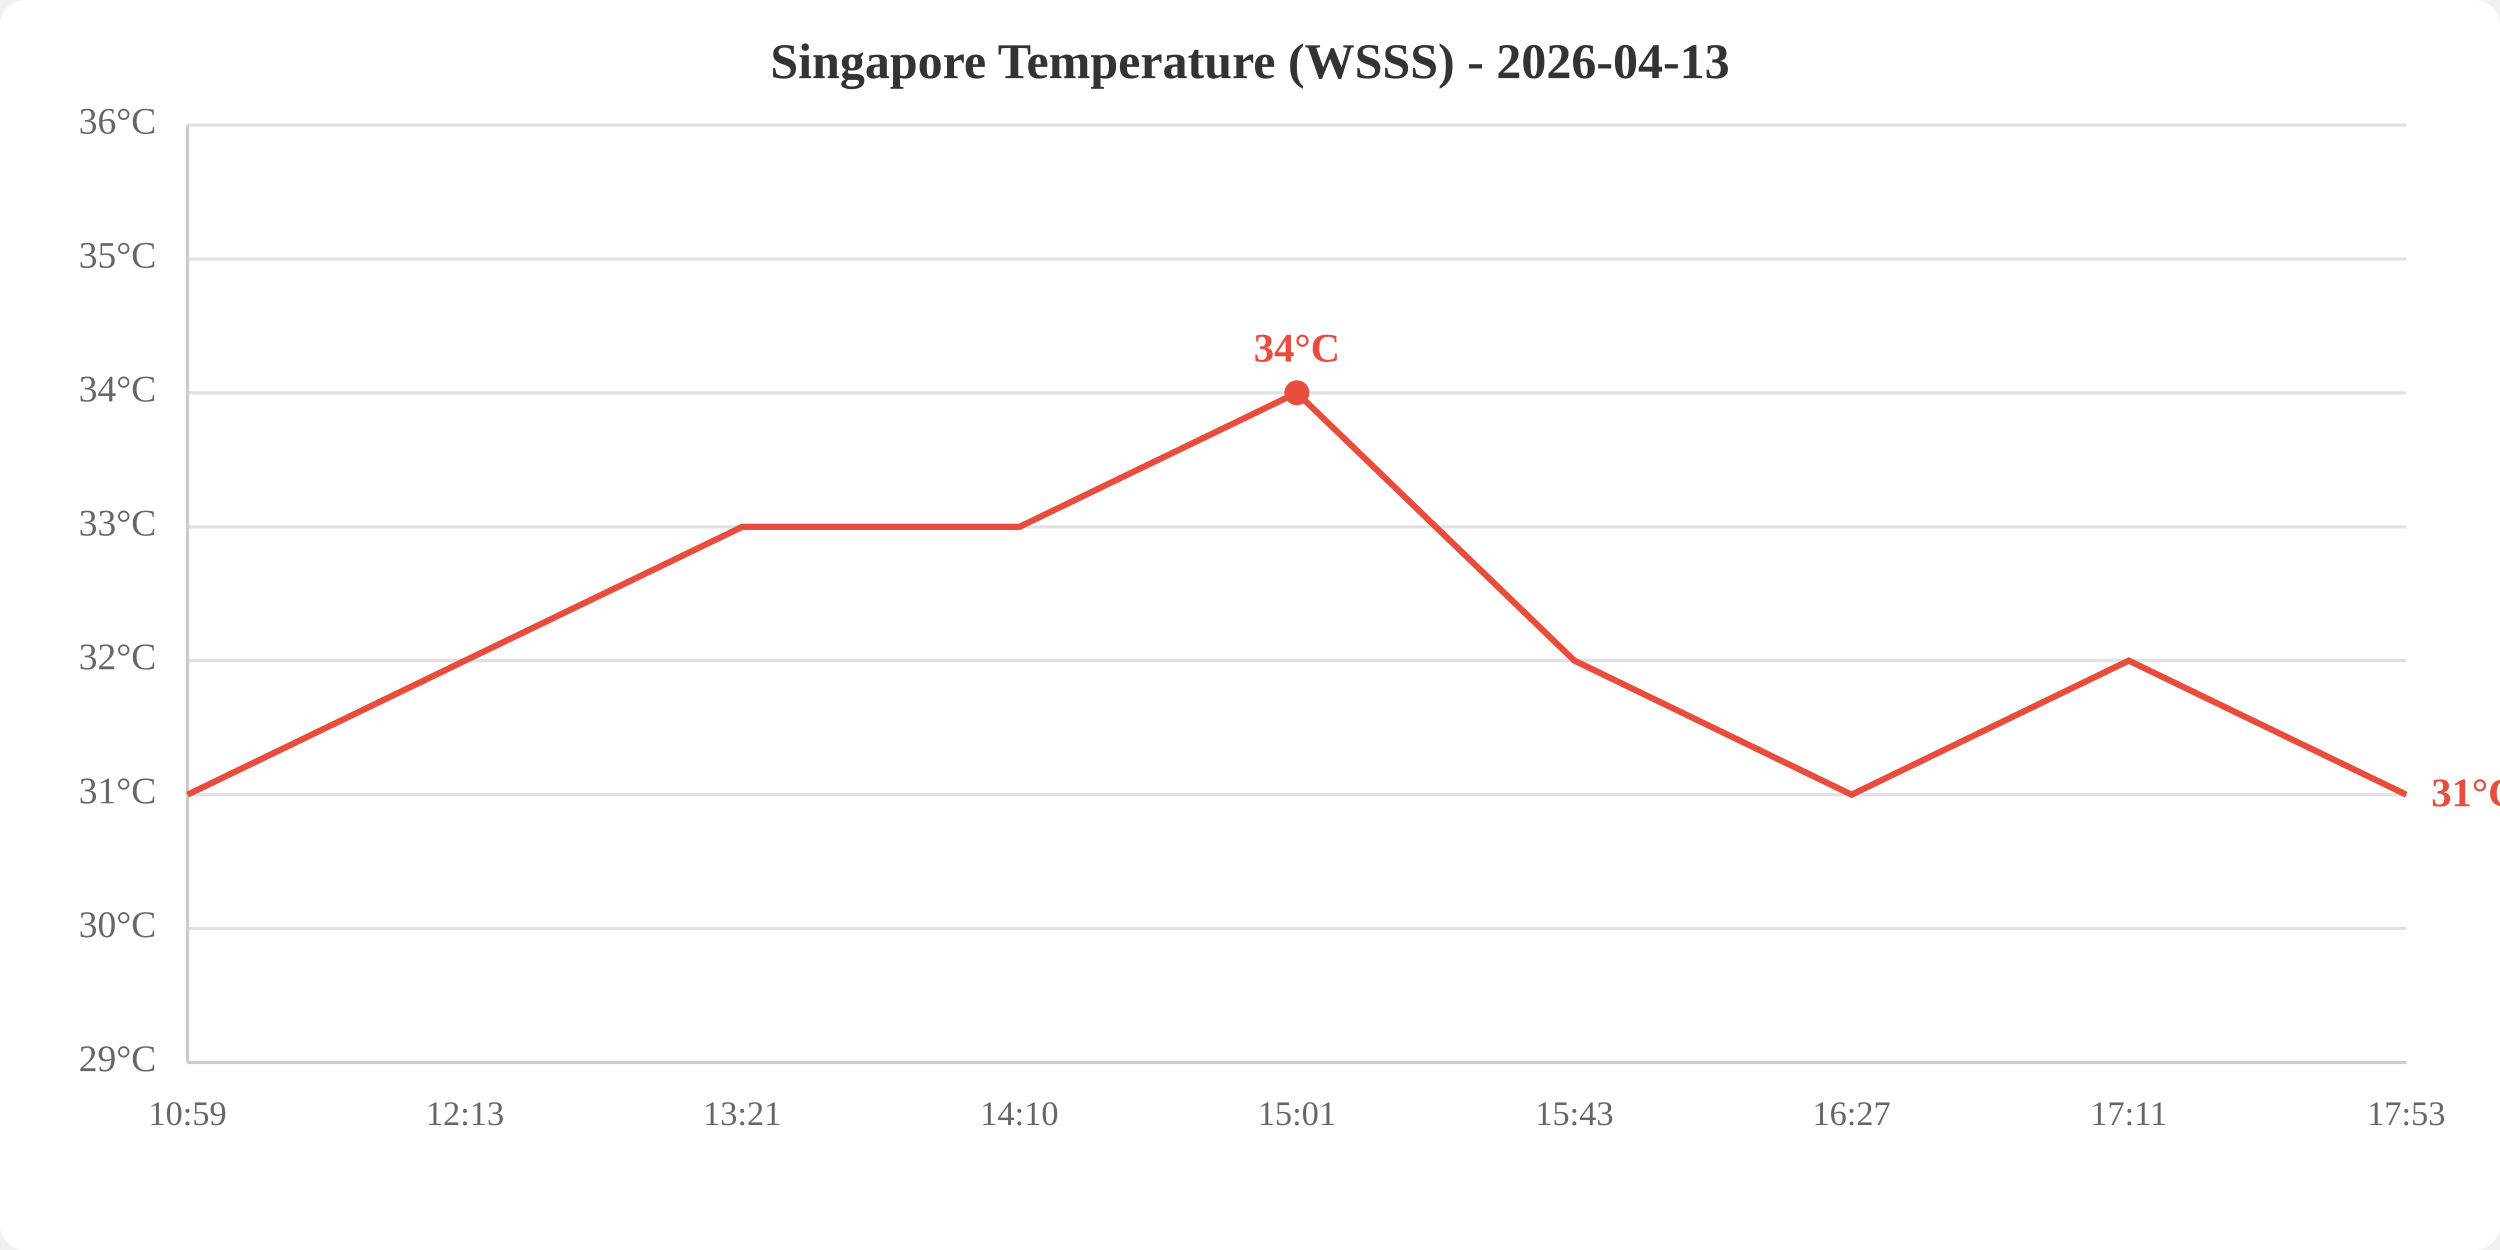
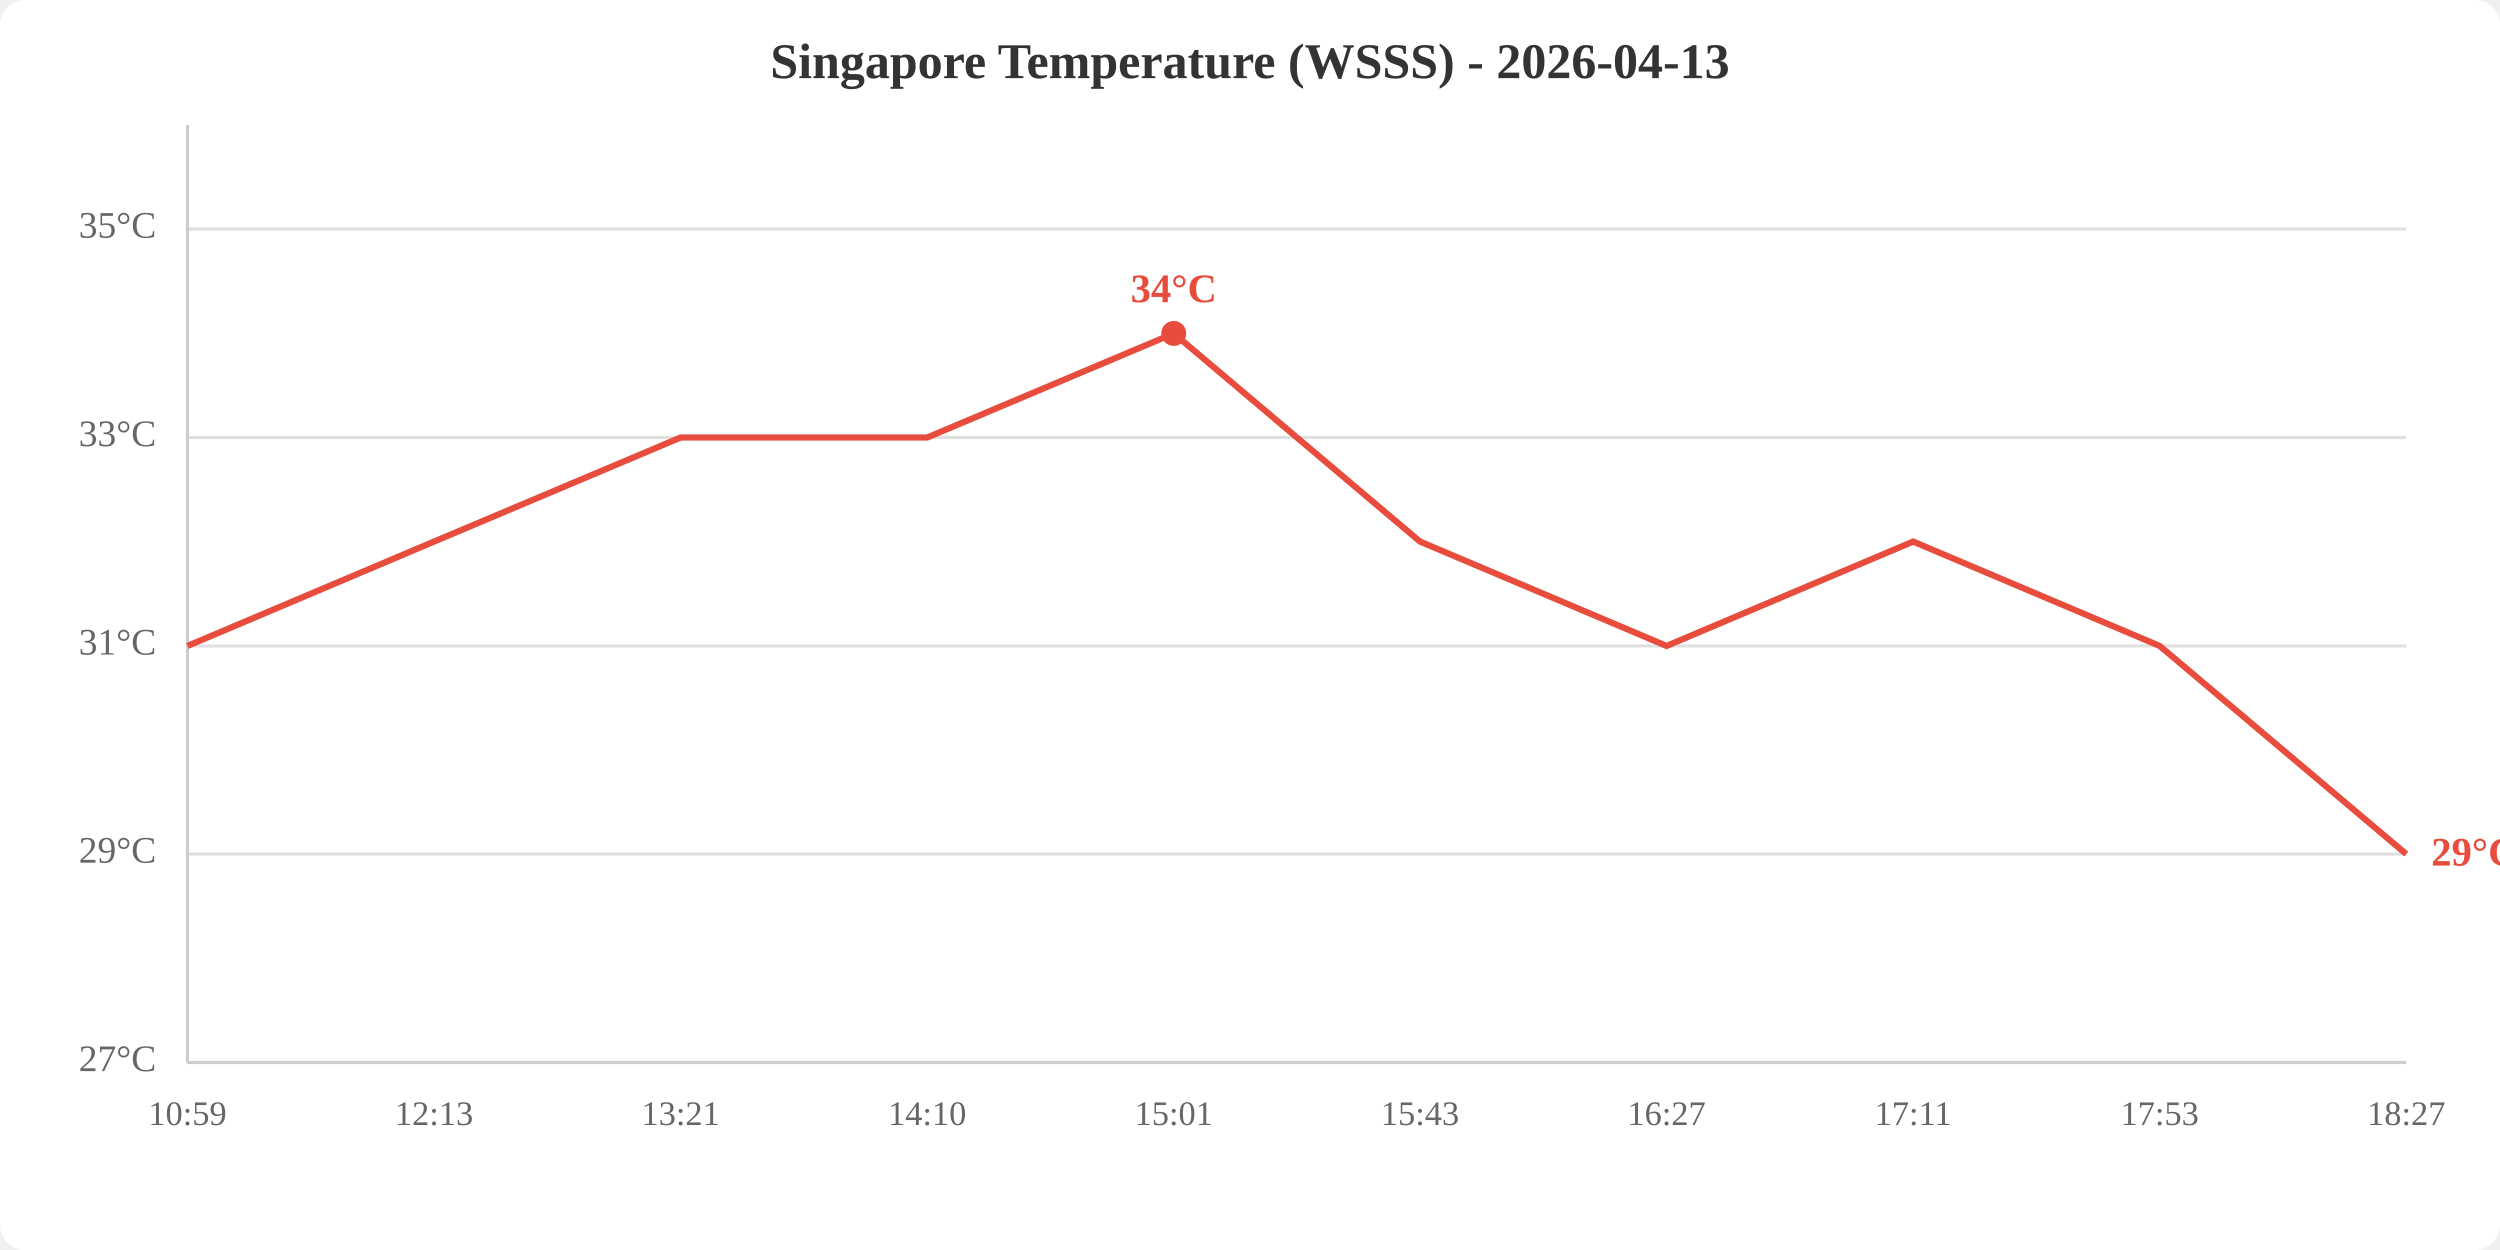
<svg xmlns="http://www.w3.org/2000/svg" viewBox="0 0 800 400" width="800" height="400">
  <rect width="800" height="400" fill="white" rx="8" />
  <text x="400.0" y="25" text-anchor="middle" font-size="16" font-weight="bold" fill="#333">Singapore Temperature (WSSS) - 2026-04-13</text>
  <line x1="60" y1="340.0" x2="770" y2="340.0" stroke="#e0e0e0" stroke-width="1" />
-   <line x1="60" y1="297.1" x2="770" y2="297.1" stroke="#e0e0e0" stroke-width="1" />
-   <line x1="60" y1="254.3" x2="770" y2="254.3" stroke="#e0e0e0" stroke-width="1" />
-   <line x1="60" y1="211.4" x2="770" y2="211.4" stroke="#e0e0e0" stroke-width="1" />
-   <line x1="60" y1="168.6" x2="770" y2="168.6" stroke="#e0e0e0" stroke-width="1" />
-   <line x1="60" y1="125.7" x2="770" y2="125.7" stroke="#e0e0e0" stroke-width="1" />
-   <line x1="60" y1="82.9" x2="770" y2="82.9" stroke="#e0e0e0" stroke-width="1" />
-   <line x1="60" y1="40.0" x2="770" y2="40.0" stroke="#e0e0e0" stroke-width="1" />
-   <text x="50" y="340.0" text-anchor="end" dominant-baseline="middle" fill="#666" font-size="12">29°C</text>
-   <text x="50" y="297.1" text-anchor="end" dominant-baseline="middle" fill="#666" font-size="12">30°C</text>
-   <text x="50" y="254.3" text-anchor="end" dominant-baseline="middle" fill="#666" font-size="12">31°C</text>
-   <text x="50" y="211.4" text-anchor="end" dominant-baseline="middle" fill="#666" font-size="12">32°C</text>
-   <text x="50" y="168.6" text-anchor="end" dominant-baseline="middle" fill="#666" font-size="12">33°C</text>
-   <text x="50" y="125.7" text-anchor="end" dominant-baseline="middle" fill="#666" font-size="12">34°C</text>
-   <text x="50" y="82.9" text-anchor="end" dominant-baseline="middle" fill="#666" font-size="12">35°C</text>
-   <text x="50" y="40.0" text-anchor="end" dominant-baseline="middle" fill="#666" font-size="12">36°C</text>
+   <line x1="60" y1="273.3" x2="770" y2="273.3" stroke="#e0e0e0" stroke-width="1" />
+   <line x1="60" y1="206.7" x2="770" y2="206.7" stroke="#e0e0e0" stroke-width="1" />
+   <line x1="60" y1="140.0" x2="770" y2="140.0" stroke="#e0e0e0" stroke-width="1" />
+   <line x1="60" y1="73.3" x2="770" y2="73.3" stroke="#e0e0e0" stroke-width="1" />
+   <text x="50" y="340.0" text-anchor="end" dominant-baseline="middle" fill="#666" font-size="12">27°C</text>
+   <text x="50" y="273.3" text-anchor="end" dominant-baseline="middle" fill="#666" font-size="12">29°C</text>
+   <text x="50" y="206.7" text-anchor="end" dominant-baseline="middle" fill="#666" font-size="12">31°C</text>
+   <text x="50" y="140.0" text-anchor="end" dominant-baseline="middle" fill="#666" font-size="12">33°C</text>
+   <text x="50" y="73.3" text-anchor="end" dominant-baseline="middle" fill="#666" font-size="12">35°C</text>
  <text x="60.0" y="360" text-anchor="middle" fill="#666" font-size="11">10:59</text>
-   <text x="148.8" y="360" text-anchor="middle" fill="#666" font-size="11">12:13</text>
-   <text x="237.5" y="360" text-anchor="middle" fill="#666" font-size="11">13:21</text>
-   <text x="326.2" y="360" text-anchor="middle" fill="#666" font-size="11">14:10</text>
-   <text x="415.0" y="360" text-anchor="middle" fill="#666" font-size="11">15:01</text>
-   <text x="503.8" y="360" text-anchor="middle" fill="#666" font-size="11">15:43</text>
-   <text x="592.5" y="360" text-anchor="middle" fill="#666" font-size="11">16:27</text>
-   <text x="681.2" y="360" text-anchor="middle" fill="#666" font-size="11">17:11</text>
-   <text x="770.0" y="360" text-anchor="middle" fill="#666" font-size="11">17:53</text>
+   <text x="138.9" y="360" text-anchor="middle" fill="#666" font-size="11">12:13</text>
+   <text x="217.8" y="360" text-anchor="middle" fill="#666" font-size="11">13:21</text>
+   <text x="296.7" y="360" text-anchor="middle" fill="#666" font-size="11">14:10</text>
+   <text x="375.6" y="360" text-anchor="middle" fill="#666" font-size="11">15:01</text>
+   <text x="454.4" y="360" text-anchor="middle" fill="#666" font-size="11">15:43</text>
+   <text x="533.3" y="360" text-anchor="middle" fill="#666" font-size="11">16:27</text>
+   <text x="612.2" y="360" text-anchor="middle" fill="#666" font-size="11">17:11</text>
+   <text x="691.1" y="360" text-anchor="middle" fill="#666" font-size="11">17:53</text>
+   <text x="770.0" y="360" text-anchor="middle" fill="#666" font-size="11">18:27</text>
  <line x1="60" y1="40" x2="60" y2="340" stroke="#ccc" stroke-width="1" />
  <line x1="60" y1="340" x2="770" y2="340" stroke="#ccc" stroke-width="1" />
-   <polyline points="60.0,254.3 148.8,211.4 237.5,168.6 326.2,168.6 415.0,125.7 503.8,211.4 592.5,254.3 681.2,211.4 770.0,254.3" fill="none" stroke="#e74c3c" stroke-width="2" />
-   <circle cx="415.0" cy="125.7" r="4" fill="#e74c3c" />
-   <text x="415.0" y="115.7" text-anchor="middle" fill="#e74c3c" font-size="13" font-weight="bold">34°C</text>
-   <text x="778.0" y="254.3" fill="#e74c3c" font-size="13" font-weight="bold" dominant-baseline="middle">31°C</text>
+   <polyline points="60.0,206.7 138.9,173.3 217.8,140.0 296.7,140.0 375.6,106.7 454.4,173.3 533.3,206.7 612.2,173.3 691.1,206.7 770.0,273.3" fill="none" stroke="#e74c3c" stroke-width="2" />
+   <circle cx="375.6" cy="106.7" r="4" fill="#e74c3c" />
+   <text x="375.6" y="96.7" text-anchor="middle" fill="#e74c3c" font-size="13" font-weight="bold">34°C</text>
+   <text x="778.0" y="273.3" fill="#e74c3c" font-size="13" font-weight="bold" dominant-baseline="middle">29°C</text>
</svg>
